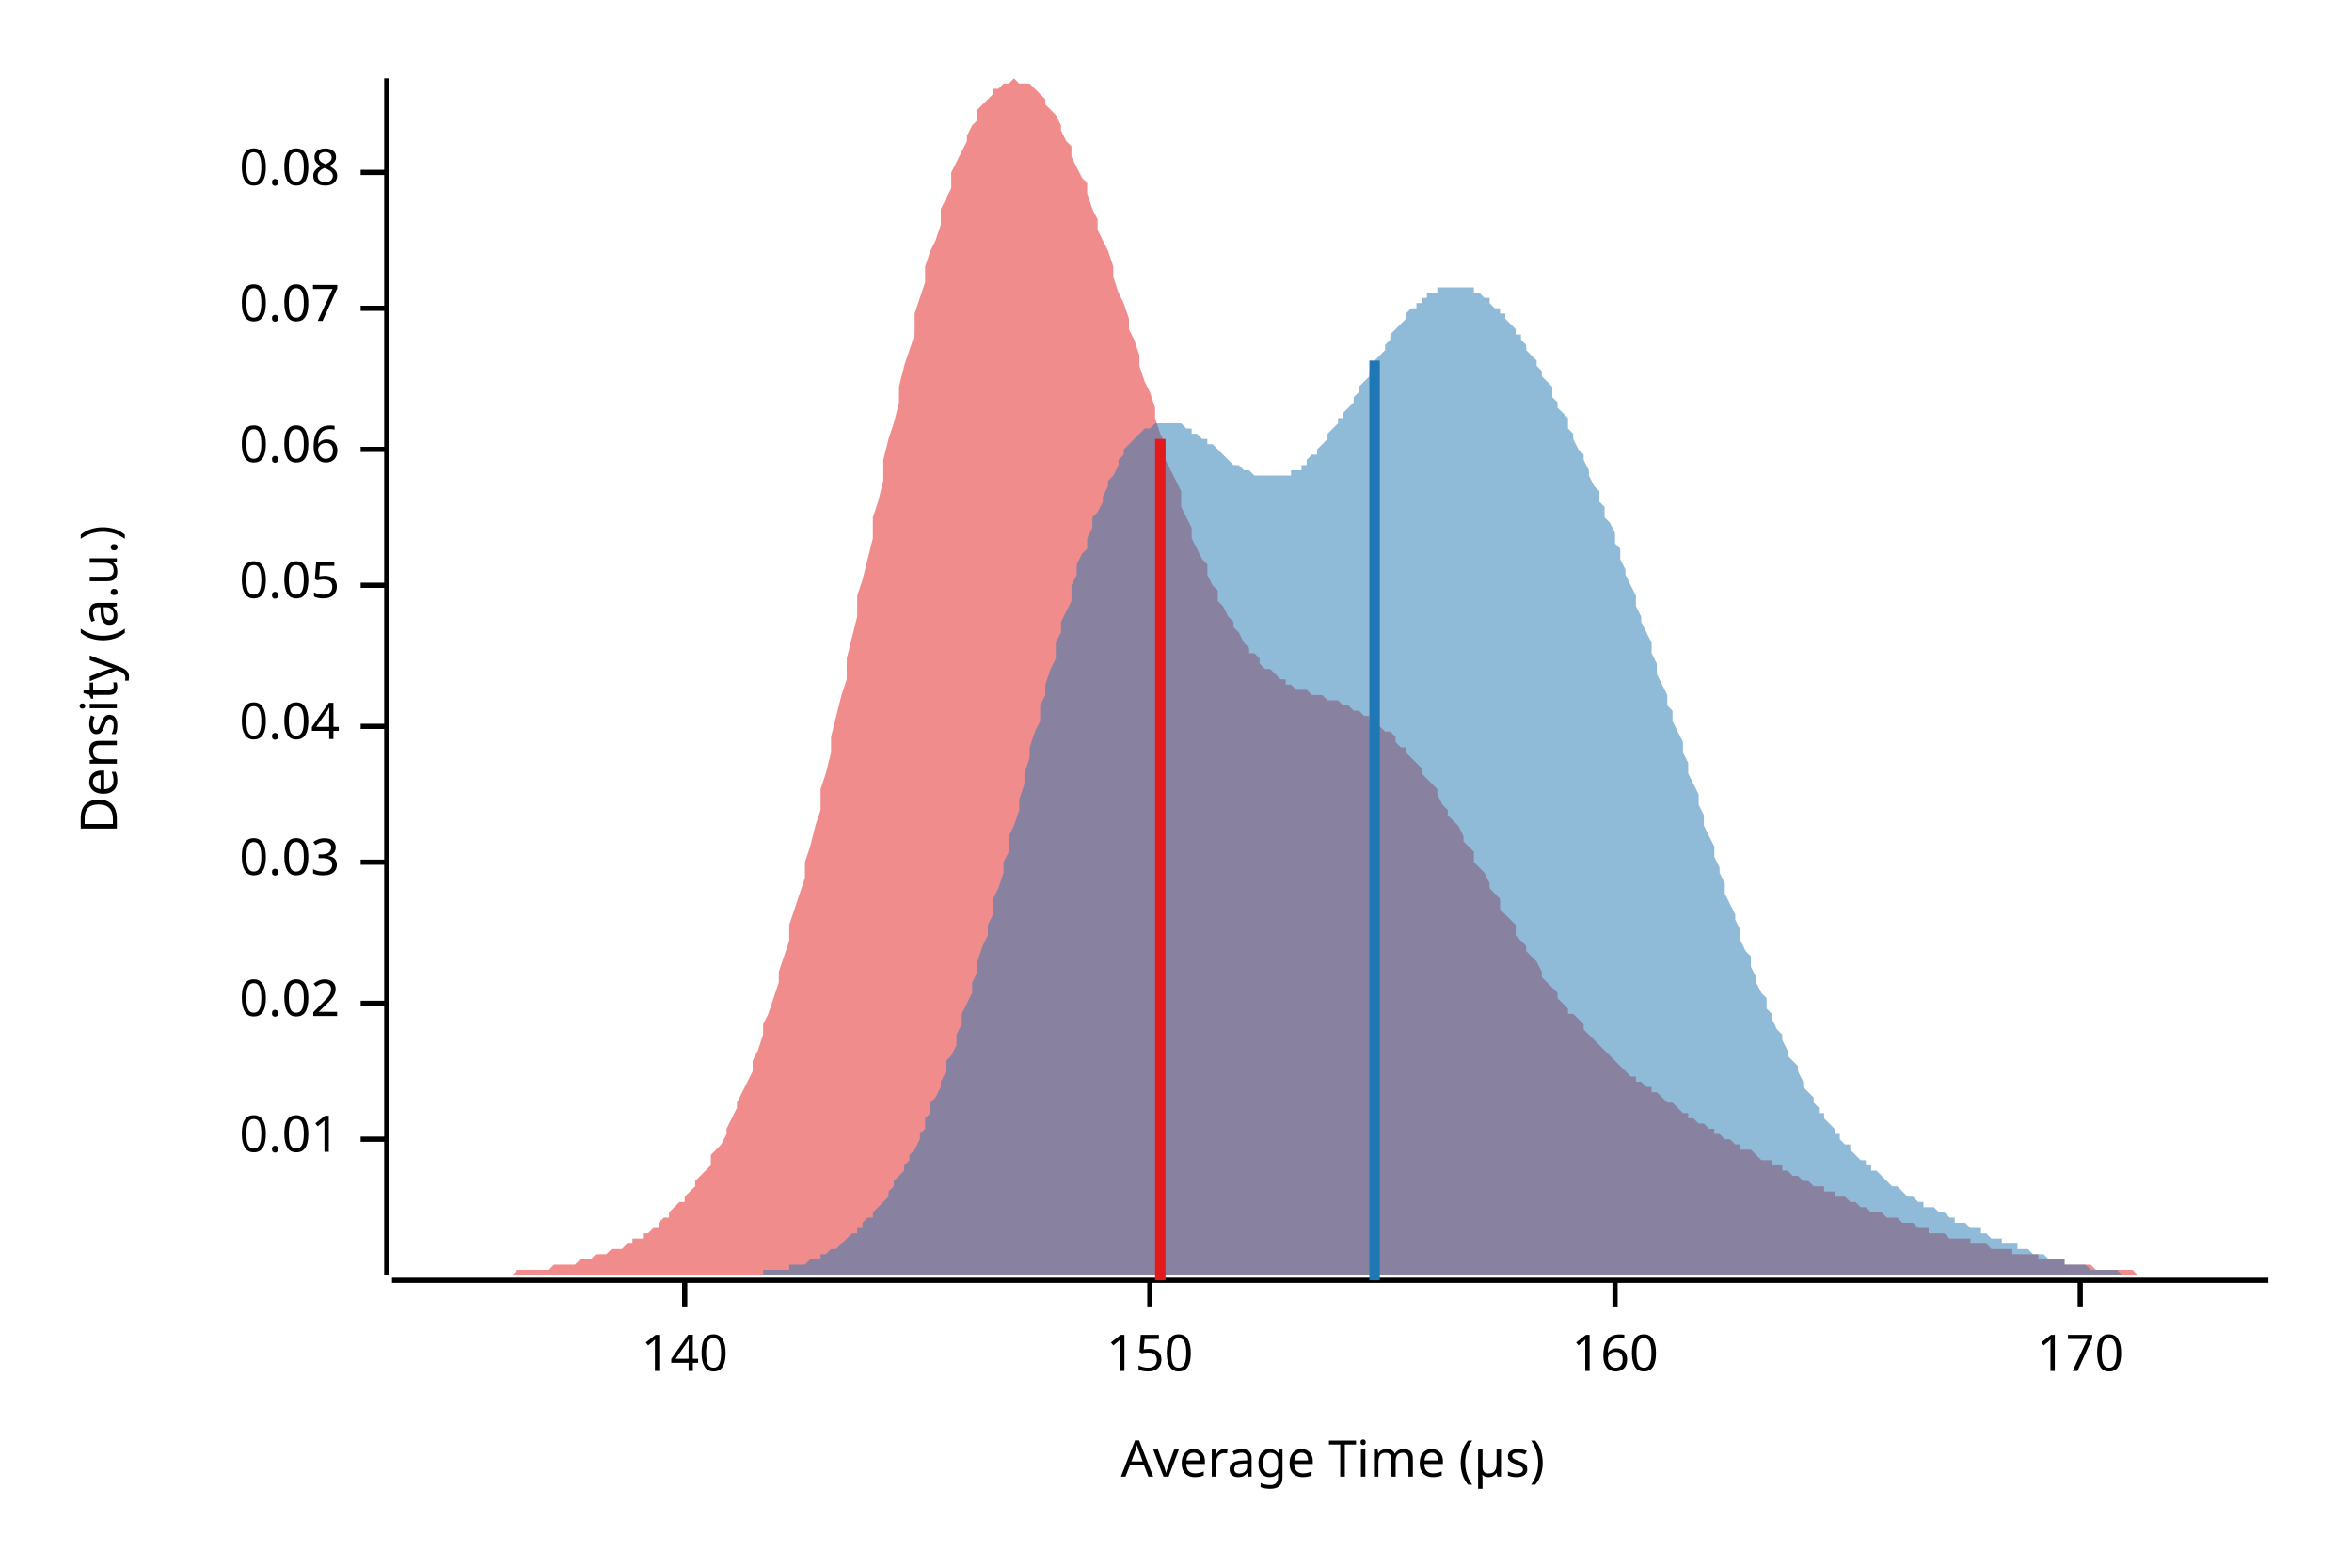
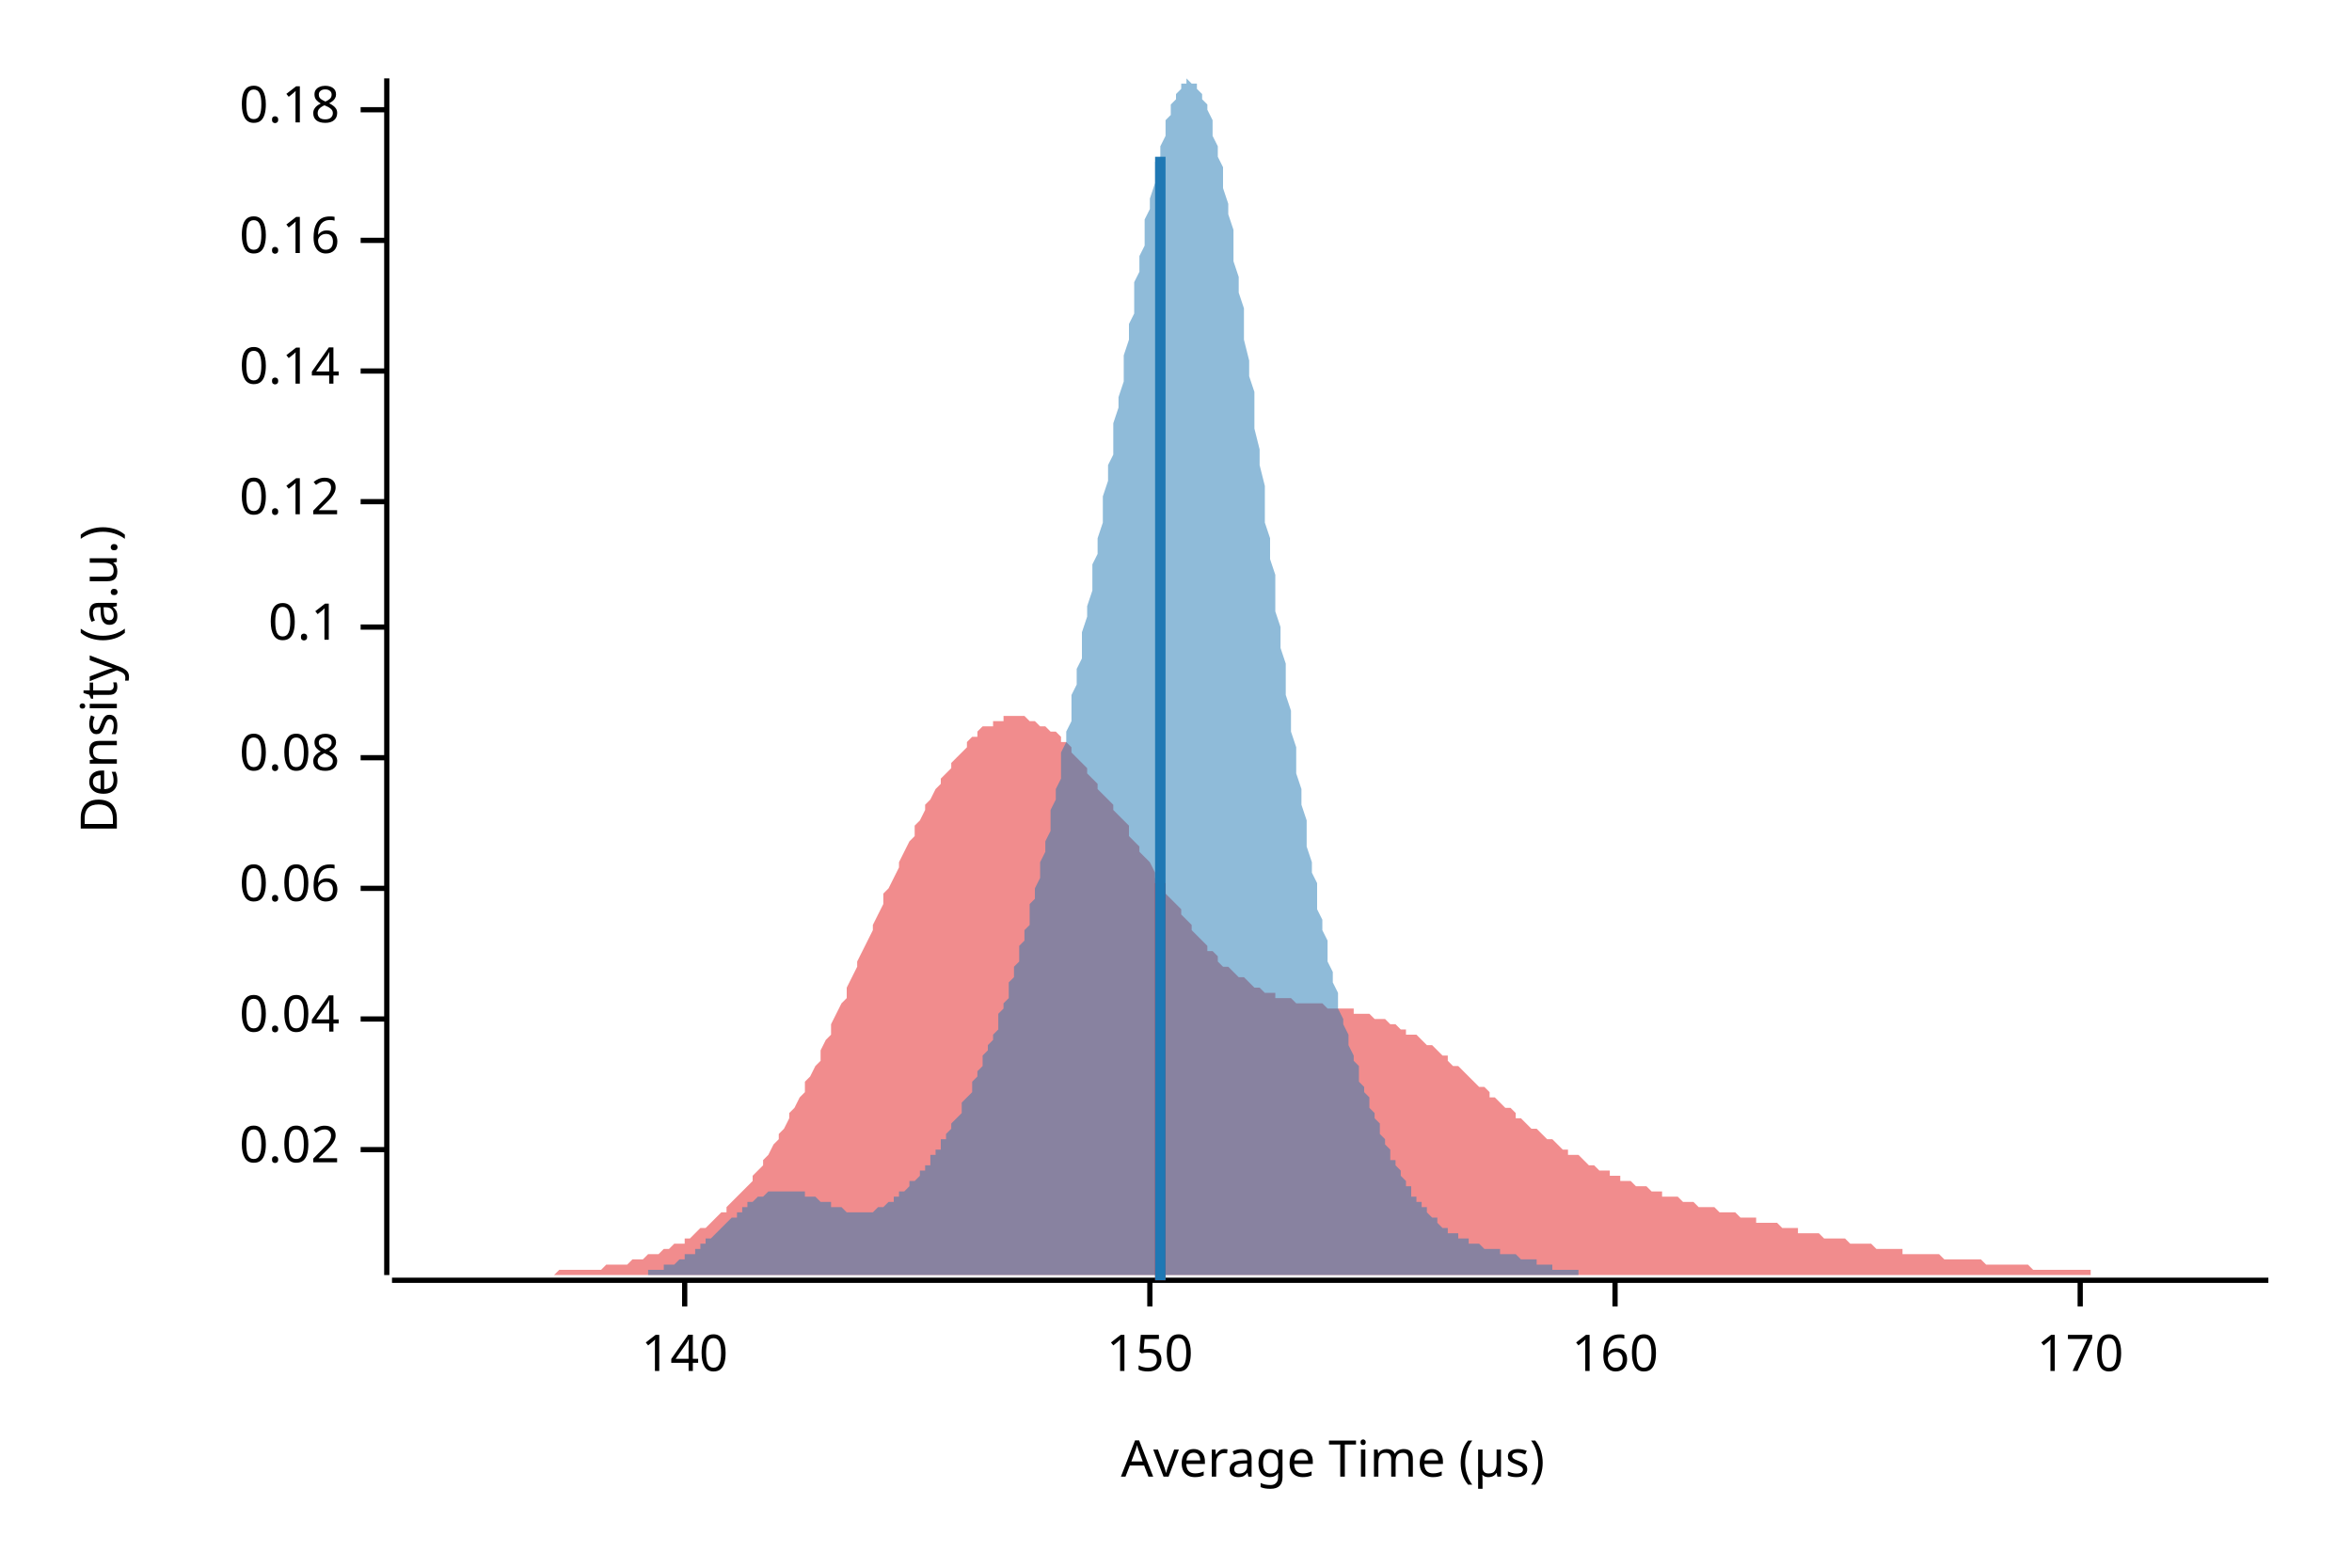
<svg xmlns="http://www.w3.org/2000/svg" width="450" height="300" viewBox="0 0 450 300">
  <text x="15" y="130" dy="0.76em" text-anchor="middle" font-family="sans-serif" font-size="9.677" opacity="1" fill="#000000" transform="rotate(270, 15, 130)">
Density (a.u.)
</text>
  <text x="255" y="285" dy="-0.5ex" text-anchor="middle" font-family="sans-serif" font-size="9.677" opacity="1" fill="#000000">
Average Time (µs)
</text>
  <polyline fill="none" opacity="1" stroke="#000000" stroke-width="1" points="74,15 74,244 " />
-   <text x="65" y="218" dy="0.5ex" text-anchor="end" font-family="sans-serif" font-size="9.677" opacity="1" fill="#000000">
- 0.01
- </text>
-   <polyline fill="none" opacity="1" stroke="#000000" stroke-width="1" points="69,218 74,218 " />
-   <text x="65" y="192" dy="0.5ex" text-anchor="end" font-family="sans-serif" font-size="9.677" opacity="1" fill="#000000">
+   <text x="65" y="220" dy="0.5ex" text-anchor="end" font-family="sans-serif" font-size="9.677" opacity="1" fill="#000000">
0.02
</text>
-   <polyline fill="none" opacity="1" stroke="#000000" stroke-width="1" points="69,192 74,192 " />
-   <text x="65" y="165" dy="0.5ex" text-anchor="end" font-family="sans-serif" font-size="9.677" opacity="1" fill="#000000">
- 0.03
- </text>
-   <polyline fill="none" opacity="1" stroke="#000000" stroke-width="1" points="69,165 74,165 " />
-   <text x="65" y="139" dy="0.5ex" text-anchor="end" font-family="sans-serif" font-size="9.677" opacity="1" fill="#000000">
+   <polyline fill="none" opacity="1" stroke="#000000" stroke-width="1" points="69,220 74,220 " />
+   <text x="65" y="195" dy="0.5ex" text-anchor="end" font-family="sans-serif" font-size="9.677" opacity="1" fill="#000000">
0.04
</text>
-   <polyline fill="none" opacity="1" stroke="#000000" stroke-width="1" points="69,139 74,139 " />
-   <text x="65" y="112" dy="0.5ex" text-anchor="end" font-family="sans-serif" font-size="9.677" opacity="1" fill="#000000">
- 0.05
- </text>
-   <polyline fill="none" opacity="1" stroke="#000000" stroke-width="1" points="69,112 74,112 " />
-   <text x="65" y="86" dy="0.5ex" text-anchor="end" font-family="sans-serif" font-size="9.677" opacity="1" fill="#000000">
+   <polyline fill="none" opacity="1" stroke="#000000" stroke-width="1" points="69,195 74,195 " />
+   <text x="65" y="170" dy="0.5ex" text-anchor="end" font-family="sans-serif" font-size="9.677" opacity="1" fill="#000000">
0.06
</text>
-   <polyline fill="none" opacity="1" stroke="#000000" stroke-width="1" points="69,86 74,86 " />
-   <text x="65" y="59" dy="0.5ex" text-anchor="end" font-family="sans-serif" font-size="9.677" opacity="1" fill="#000000">
- 0.07
- </text>
-   <polyline fill="none" opacity="1" stroke="#000000" stroke-width="1" points="69,59 74,59 " />
-   <text x="65" y="33" dy="0.5ex" text-anchor="end" font-family="sans-serif" font-size="9.677" opacity="1" fill="#000000">
+   <polyline fill="none" opacity="1" stroke="#000000" stroke-width="1" points="69,170 74,170 " />
+   <text x="65" y="145" dy="0.5ex" text-anchor="end" font-family="sans-serif" font-size="9.677" opacity="1" fill="#000000">
0.08
</text>
-   <polyline fill="none" opacity="1" stroke="#000000" stroke-width="1" points="69,33 74,33 " />
+   <polyline fill="none" opacity="1" stroke="#000000" stroke-width="1" points="69,145 74,145 " />
+   <text x="65" y="120" dy="0.5ex" text-anchor="end" font-family="sans-serif" font-size="9.677" opacity="1" fill="#000000">
+ 0.1
+ </text>
+   <polyline fill="none" opacity="1" stroke="#000000" stroke-width="1" points="69,120 74,120 " />
+   <text x="65" y="96" dy="0.5ex" text-anchor="end" font-family="sans-serif" font-size="9.677" opacity="1" fill="#000000">
+ 0.12
+ </text>
+   <polyline fill="none" opacity="1" stroke="#000000" stroke-width="1" points="69,96 74,96 " />
+   <text x="65" y="71" dy="0.5ex" text-anchor="end" font-family="sans-serif" font-size="9.677" opacity="1" fill="#000000">
+ 0.14
+ </text>
+   <polyline fill="none" opacity="1" stroke="#000000" stroke-width="1" points="69,71 74,71 " />
+   <text x="65" y="46" dy="0.5ex" text-anchor="end" font-family="sans-serif" font-size="9.677" opacity="1" fill="#000000">
+ 0.16
+ </text>
+   <polyline fill="none" opacity="1" stroke="#000000" stroke-width="1" points="69,46 74,46 " />
+   <text x="65" y="21" dy="0.5ex" text-anchor="end" font-family="sans-serif" font-size="9.677" opacity="1" fill="#000000">
+ 0.18
+ </text>
+   <polyline fill="none" opacity="1" stroke="#000000" stroke-width="1" points="69,21 74,21 " />
  <polyline fill="none" opacity="1" stroke="#000000" stroke-width="1" points="75,245 434,245 " />
  <text x="131" y="255" dy="0.76em" text-anchor="middle" font-family="sans-serif" font-size="9.677" opacity="1" fill="#000000">
140
</text>
  <polyline fill="none" opacity="1" stroke="#000000" stroke-width="1" points="131,245 131,250 " />
  <text x="220" y="255" dy="0.76em" text-anchor="middle" font-family="sans-serif" font-size="9.677" opacity="1" fill="#000000">
150
</text>
  <polyline fill="none" opacity="1" stroke="#000000" stroke-width="1" points="220,245 220,250 " />
  <text x="309" y="255" dy="0.76em" text-anchor="middle" font-family="sans-serif" font-size="9.677" opacity="1" fill="#000000">
160
</text>
  <polyline fill="none" opacity="1" stroke="#000000" stroke-width="1" points="309,245 309,250 " />
  <text x="398" y="255" dy="0.76em" text-anchor="middle" font-family="sans-serif" font-size="9.677" opacity="1" fill="#000000">
170
</text>
  <polyline fill="none" opacity="1" stroke="#000000" stroke-width="1" points="398,245 398,250 " />
-   <polygon opacity="0.5" fill="#E31A1C" points="75,244 75,244 76,244 77,244 77,244 78,244 79,244 80,244 80,244 81,244 82,244 82,244 83,244 84,244 85,244 85,244 86,244 87,244 87,244 88,244 89,244 90,244 90,244 91,244 92,244 92,244 93,244 94,244 95,244 95,244 96,244 97,244 98,244 98,244 99,243 100,243 100,243 101,243 102,243 103,243 103,243 104,243 105,243 105,243 106,242 107,242 108,242 108,242 109,242 110,242 110,242 111,241 112,241 113,241 113,241 114,240 115,240 116,240 116,240 117,239 118,239 118,239 119,239 120,238 121,238 121,237 122,237 123,237 123,236 124,236 125,235 126,235 126,234 127,233 128,233 128,232 129,231 130,230 131,230 131,229 132,228 133,227 133,226 134,225 135,224 136,223 136,221 137,220 138,219 139,217 139,216 140,214 141,212 141,211 142,209 143,207 144,205 144,203 145,201 146,198 146,196 147,194 148,191 149,188 149,186 150,183 151,180 151,177 152,174 153,171 154,168 154,165 155,162 156,158 157,155 157,151 158,148 159,144 159,141 160,137 161,133 162,130 162,126 163,122 164,118 164,114 165,111 166,107 167,103 167,99 168,96 169,92 169,88 170,84 171,81 172,77 172,74 173,70 174,67 175,64 175,60 176,57 177,54 177,51 178,48 179,46 180,43 180,40 181,38 182,36 182,33 183,31 184,29 185,27 185,26 186,24 187,23 187,21 188,20 189,19 190,18 190,17 191,17 192,16 192,16 193,16 194,15 195,16 195,16 196,16 197,16 198,17 198,17 199,18 200,19 200,20 201,21 202,22 203,24 203,25 204,27 205,28 205,30 206,32 207,34 208,35 208,37 209,40 210,42 210,44 211,46 212,48 213,51 213,53 214,56 215,58 216,61 216,63 217,65 218,68 218,70 219,73 220,75 221,78 221,80 222,83 223,85 223,88 224,90 225,92 226,94 226,97 227,99 228,101 228,103 229,105 230,107 231,108 231,110 232,112 233,113 233,115 234,116 235,118 236,119 236,120 237,121 238,123 239,124 239,125 240,125 241,126 241,127 242,128 243,128 244,129 244,129 245,130 246,130 246,131 247,131 248,132 249,132 249,132 250,132 251,133 251,133 252,133 253,133 254,134 254,134 255,134 256,134 257,135 257,135 258,135 259,136 259,136 260,136 261,137 262,137 262,138 263,138 264,139 264,139 265,140 266,140 267,141 267,142 268,143 269,143 269,144 270,145 271,146 272,147 272,148 273,149 274,150 275,151 275,152 276,154 277,155 277,156 278,157 279,158 280,160 280,161 281,162 282,163 282,165 283,166 284,167 285,169 285,170 286,171 287,172 287,174 288,175 289,176 290,177 290,179 291,180 292,181 292,182 293,183 294,184 295,186 295,187 296,188 297,189 298,190 298,191 299,192 300,193 300,194 301,194 302,195 303,196 303,197 304,198 305,199 305,199 306,200 307,201 308,202 308,202 309,203 310,204 310,204 311,205 312,206 313,206 313,207 314,207 315,208 316,208 316,209 317,209 318,210 318,210 319,211 320,211 321,212 321,212 322,213 323,213 323,214 324,214 325,215 326,215 326,215 327,216 328,216 328,217 329,217 330,218 331,218 331,218 332,219 333,219 333,220 334,220 335,220 336,221 336,221 337,222 338,222 339,222 339,223 340,223 341,223 341,224 342,224 343,225 344,225 344,225 345,226 346,226 346,226 347,227 348,227 349,227 349,228 350,228 351,228 351,229 352,229 353,229 354,230 354,230 355,230 356,231 357,231 357,231 358,232 359,232 359,232 360,232 361,233 362,233 362,233 363,233 364,234 364,234 365,234 366,234 367,235 367,235 368,235 369,235 369,236 370,236 371,236 372,236 372,236 373,237 374,237 375,237 375,237 376,237 377,237 377,238 378,238 379,238 380,238 380,238 381,239 382,239 382,239 383,239 384,239 385,239 385,240 386,240 387,240 387,240 388,240 389,240 390,240 390,241 391,241 392,241 392,241 393,241 394,241 395,241 395,242 396,242 397,242 398,242 398,242 399,242 400,242 400,242 401,243 402,243 403,243 403,243 404,243 405,243 405,243 406,243 407,243 408,243 408,243 409,244 410,244 410,244 411,244 412,244 413,244 413,244 414,244 415,244 416,244 416,244 417,244 418,244 418,244 419,244 420,244 421,244 421,244 422,244 423,244 423,244 424,244 425,244 426,244 426,244 427,244 428,244 428,244 429,244 430,244 431,244 431,244 432,244 433,244 434,244 434,244 75,244 " />
-   <polygon opacity="0.5" fill="#1F78B4" points="129,244 130,244 130,244 131,244 132,244 132,244 133,244 133,244 134,244 135,244 135,244 136,244 136,244 137,244 138,244 138,244 139,244 139,244 140,244 140,244 141,244 142,244 142,244 143,244 143,244 144,244 145,244 145,244 146,244 146,243 147,243 148,243 148,243 149,243 149,243 150,243 151,243 151,242 152,242 152,242 153,242 154,242 154,242 155,241 155,241 156,241 157,241 157,240 158,240 158,240 159,239 159,239 160,239 161,238 161,238 162,237 162,237 163,236 164,236 164,235 165,235 165,234 166,233 167,233 167,232 168,231 168,231 169,230 170,229 170,228 171,227 171,226 172,225 173,224 173,223 174,222 174,221 175,220 176,218 176,217 177,216 177,214 178,213 178,211 179,210 180,208 180,207 181,205 181,203 182,202 183,200 183,198 184,196 184,194 185,192 186,190 186,188 187,186 187,184 188,181 189,179 189,177 190,175 190,172 191,170 192,167 192,165 193,163 193,160 194,158 195,155 195,153 196,150 196,148 197,145 197,143 198,140 199,138 199,135 200,133 200,131 201,128 202,126 202,123 203,121 203,119 204,117 205,115 205,112 206,110 206,108 207,106 208,105 208,103 209,101 209,99 210,98 211,96 211,95 212,93 212,92 213,91 214,89 214,88 215,87 215,86 216,85 216,85 217,84 218,83 218,83 219,82 219,82 220,82 221,81 221,81 222,81 222,81 223,81 224,81 224,81 225,81 225,81 226,81 227,82 227,82 228,82 228,83 229,83 230,84 230,84 231,84 231,85 232,85 233,86 233,86 234,87 234,87 235,88 235,88 236,89 237,89 237,89 238,90 238,90 239,90 240,91 240,91 241,91 241,91 242,91 243,91 243,91 244,91 244,91 245,91 246,91 246,91 247,91 247,90 248,90 249,90 249,89 250,89 250,88 251,87 252,87 252,86 253,85 253,85 254,84 254,83 255,82 256,81 256,80 257,80 257,79 258,78 259,77 259,76 260,75 260,74 261,73 262,72 262,71 263,70 263,69 264,68 265,67 265,66 266,65 266,64 267,63 268,62 268,62 269,61 269,60 270,59 271,59 271,58 272,58 272,57 273,57 273,56 274,56 275,56 275,55 276,55 276,55 277,55 278,55 278,55 279,55 279,55 280,55 281,55 281,55 282,55 282,56 283,56 284,57 284,57 285,57 285,58 286,59 287,59 287,60 288,60 288,61 289,62 290,63 290,64 291,64 291,65 292,66 292,67 293,68 294,69 294,70 295,71 295,72 296,73 297,74 297,76 298,77 298,78 299,79 300,80 300,82 301,83 301,84 302,86 303,87 303,88 304,90 304,91 305,93 306,94 306,96 307,97 307,99 308,100 309,102 309,104 310,105 310,107 311,109 311,110 312,112 313,114 313,116 314,118 314,119 315,121 316,123 316,125 317,127 317,129 318,131 319,133 319,135 320,136 320,138 321,140 322,142 322,144 323,146 323,148 324,150 325,152 325,154 326,156 326,158 327,160 328,162 328,164 329,166 329,167 330,169 330,171 331,173 332,175 332,176 333,178 333,180 334,182 335,183 335,185 336,187 336,188 337,190 338,191 338,193 339,194 339,195 340,197 341,198 341,199 342,201 342,202 343,203 344,204 344,205 345,207 345,208 346,209 347,210 347,211 348,212 348,213 349,213 349,214 350,215 351,216 351,217 352,217 352,218 353,219 354,219 354,220 355,221 355,221 356,222 357,222 357,223 358,223 358,224 359,224 360,225 360,225 361,226 361,226 362,227 363,227 363,227 364,228 364,228 365,229 366,229 366,229 367,230 367,230 368,230 368,231 369,231 370,231 370,231 371,232 371,232 372,232 373,233 373,233 374,233 374,234 375,234 376,234 376,234 377,235 377,235 378,235 379,235 379,236 380,236 380,236 381,237 382,237 382,237 383,237 383,238 384,238 385,238 385,238 386,238 386,239 387,239 387,239 388,239 389,240 389,240 390,240 390,240 391,240 392,241 392,241 393,241 393,241 394,241 395,241 395,242 396,242 396,242 397,242 398,242 398,242 399,242 399,242 400,243 401,243 401,243 402,243 402,243 403,243 404,243 404,243 405,243 405,243 406,244 406,244 407,244 408,244 408,244 409,244 409,244 410,244 411,244 411,244 412,244 412,244 413,244 414,244 414,244 415,244 415,244 416,244 417,244 417,244 418,244 418,244 419,244 420,244 420,244 421,244 421,244 422,244 423,244 423,244 424,244 424,244 425,244 425,244 425,244 129,244 " />
-   <polyline fill="none" opacity="1" stroke="#E31A1C" stroke-width="2" points="222,245 222,84 " />
-   <polyline fill="none" opacity="1" stroke="#1F78B4" stroke-width="2" points="263,245 263,69 " />
+   <polygon opacity="0.5" fill="#E31A1C" points="75,244 75,244 76,244 77,244 77,244 78,244 79,244 80,244 80,244 81,244 82,244 82,244 83,244 84,244 85,244 85,244 86,244 87,244 87,244 88,244 89,244 90,244 90,244 91,244 92,244 92,244 93,244 94,244 95,244 95,244 96,244 97,244 98,244 98,244 99,244 100,244 100,244 101,244 102,244 103,244 103,244 104,244 105,244 105,244 106,244 107,243 108,243 108,243 109,243 110,243 110,243 111,243 112,243 113,243 113,243 114,243 115,243 116,242 116,242 117,242 118,242 118,242 119,242 120,242 121,241 121,241 122,241 123,241 123,241 124,240 125,240 126,240 126,240 127,239 128,239 128,239 129,238 130,238 131,238 131,237 132,237 133,236 133,236 134,235 135,235 136,234 136,234 137,233 138,232 139,232 139,231 140,230 141,229 141,229 142,228 143,227 144,226 144,225 145,224 146,223 146,222 147,221 148,219 149,218 149,217 150,216 151,214 151,213 152,212 153,210 154,209 154,207 155,206 156,204 157,203 157,201 158,199 159,198 159,196 160,194 161,192 162,191 162,189 163,187 164,185 164,184 165,182 166,180 167,178 167,177 168,175 169,173 169,171 170,170 171,168 172,166 172,165 173,163 174,161 175,160 175,158 176,157 177,155 177,154 178,153 179,151 180,150 180,149 181,148 182,147 182,146 183,145 184,144 185,143 185,142 186,141 187,141 187,140 188,139 189,139 190,139 190,138 191,138 192,138 192,137 193,137 194,137 195,137 195,137 196,137 197,138 198,138 198,138 199,139 200,139 200,139 201,140 202,140 203,141 203,142 204,142 205,143 205,144 206,145 207,146 208,147 208,148 209,149 210,150 210,151 211,152 212,153 213,154 213,155 214,156 215,157 216,158 216,160 217,161 218,162 218,163 219,164 220,165 221,167 221,168 222,169 223,170 223,171 224,172 225,173 226,174 226,175 227,176 228,177 228,178 229,179 230,180 231,181 231,182 232,182 233,183 233,184 234,185 235,185 236,186 236,186 237,187 238,187 239,188 239,188 240,189 241,189 241,189 242,190 243,190 244,190 244,191 245,191 246,191 246,191 247,191 248,192 249,192 249,192 250,192 251,192 251,192 252,192 253,192 254,193 254,193 255,193 256,193 257,193 257,193 258,193 259,193 259,194 260,194 261,194 262,194 262,194 263,195 264,195 264,195 265,195 266,196 267,196 267,196 268,197 269,197 269,198 270,198 271,198 272,199 272,199 273,200 274,200 275,201 275,201 276,202 277,202 277,203 278,204 279,204 280,205 280,205 281,206 282,207 282,207 283,208 284,208 285,209 285,210 286,210 287,211 287,211 288,212 289,212 290,213 290,214 291,214 292,215 292,215 293,216 294,216 295,217 295,217 296,218 297,218 298,219 298,219 299,220 300,220 300,221 301,221 302,221 303,222 303,222 304,223 305,223 305,223 306,224 307,224 308,224 308,225 309,225 310,225 310,226 311,226 312,226 313,227 313,227 314,227 315,227 316,228 316,228 317,228 318,228 318,229 319,229 320,229 321,229 321,229 322,230 323,230 323,230 324,230 325,231 326,231 326,231 327,231 328,231 328,231 329,232 330,232 331,232 331,232 332,232 333,233 333,233 334,233 335,233 336,233 336,234 337,234 338,234 339,234 339,234 340,234 341,235 341,235 342,235 343,235 344,235 344,236 345,236 346,236 346,236 347,236 348,236 349,237 349,237 350,237 351,237 351,237 352,237 353,237 354,238 354,238 355,238 356,238 357,238 357,238 358,238 359,239 359,239 360,239 361,239 362,239 362,239 363,239 364,239 364,240 365,240 366,240 367,240 367,240 368,240 369,240 369,240 370,240 371,240 372,241 372,241 373,241 374,241 375,241 375,241 376,241 377,241 377,241 378,241 379,241 380,242 380,242 381,242 382,242 382,242 383,242 384,242 385,242 385,242 386,242 387,242 387,242 388,242 389,243 390,243 390,243 391,243 392,243 392,243 393,243 394,243 395,243 395,243 396,243 397,243 398,243 398,243 399,243 400,243 400,244 401,244 402,244 403,244 403,244 404,244 405,244 405,244 406,244 407,244 408,244 408,244 409,244 410,244 410,244 411,244 412,244 413,244 413,244 414,244 415,244 416,244 416,244 417,244 418,244 418,244 419,244 420,244 421,244 421,244 422,244 423,244 423,244 424,244 425,244 426,244 426,244 427,244 428,244 428,244 429,244 430,244 431,244 431,244 432,244 433,244 434,244 434,244 75,244 " />
+   <polygon opacity="0.5" fill="#1F78B4" points="114,244 115,244 115,244 115,244 116,244 116,244 117,244 117,244 117,244 118,244 118,244 119,244 119,244 119,244 120,244 120,244 121,244 121,244 121,244 122,244 122,244 123,244 123,244 123,244 124,244 124,243 125,243 125,243 125,243 126,243 126,243 127,243 127,243 127,242 128,242 128,242 129,242 129,242 129,242 130,241 130,241 131,241 131,241 131,240 132,240 132,240 133,240 133,239 133,239 134,239 134,238 135,238 135,238 135,237 136,237 136,237 137,236 137,236 137,236 138,235 138,235 139,234 139,234 139,234 140,233 140,233 141,233 141,232 141,232 142,232 142,231 143,231 143,231 143,230 144,230 144,230 145,229 145,229 145,229 146,229 146,229 147,228 147,228 147,228 148,228 148,228 149,228 149,228 149,228 150,228 150,228 151,228 151,228 152,228 152,228 152,228 153,228 153,228 154,228 154,228 154,229 155,229 155,229 156,229 156,229 156,229 157,230 157,230 158,230 158,230 158,230 159,230 159,231 160,231 160,231 160,231 161,231 161,231 162,232 162,232 162,232 163,232 163,232 164,232 164,232 164,232 165,232 165,232 166,232 166,232 166,232 167,232 167,232 168,231 168,231 168,231 169,231 169,231 170,230 170,230 170,230 171,230 171,229 172,229 172,229 172,228 173,228 173,228 174,227 174,227 174,226 175,226 175,226 176,225 176,225 176,224 177,224 177,223 178,223 178,222 178,221 179,221 179,220 180,220 180,219 180,218 181,218 181,217 182,216 182,216 182,215 183,214 183,214 184,213 184,212 184,211 185,210 185,210 186,209 186,208 186,207 187,206 187,205 188,204 188,203 188,202 189,201 189,200 190,199 190,198 191,197 191,196 191,194 192,193 192,192 193,191 193,190 193,188 194,187 194,185 195,184 195,183 195,181 196,180 196,178 197,177 197,175 197,173 198,172 198,170 199,168 199,166 199,165 200,163 200,161 201,159 201,157 201,155 202,153 202,151 203,149 203,147 203,144 204,142 204,140 205,138 205,135 205,133 206,131 206,128 207,126 207,123 207,121 208,118 208,116 209,113 209,111 209,108 210,106 210,103 211,100 211,98 211,95 212,92 212,89 213,87 213,84 213,81 214,78 214,76 215,73 215,70 215,68 216,65 216,62 217,60 217,57 217,54 218,52 218,49 219,47 219,44 219,42 220,40 220,38 221,35 221,33 221,31 222,30 222,28 223,26 223,24 223,23 224,22 224,20 225,19 225,18 225,18 226,17 226,16 227,16 227,16 227,15 228,16 228,16 229,16 229,17 229,17 230,18 230,19 231,20 231,21 232,23 232,24 232,26 233,28 233,30 234,32 234,34 234,36 235,39 235,41 236,44 236,47 236,50 237,53 237,56 238,59 238,62 238,65 239,69 239,72 240,75 240,79 240,82 241,86 241,89 242,93 242,96 242,100 243,103 243,107 244,110 244,114 244,117 245,120 245,124 246,127 246,130 246,133 247,136 247,140 248,143 248,146 248,148 249,151 249,154 250,157 250,159 250,162 251,165 251,167 252,169 252,172 252,174 253,176 253,178 254,180 254,182 254,184 255,186 255,188 256,190 256,191 256,193 257,195 257,196 258,198 258,199 258,200 259,202 259,203 260,204 260,206 260,207 261,208 261,209 262,210 262,211 262,212 263,213 263,214 264,215 264,216 264,217 265,218 265,219 266,220 266,221 266,222 267,222 267,223 268,224 268,225 268,225 269,226 269,227 270,227 270,228 270,229 271,229 271,230 272,230 272,231 273,231 273,232 273,232 274,233 274,233 275,233 275,234 275,234 276,235 276,235 277,235 277,235 277,236 278,236 278,236 279,236 279,237 279,237 280,237 280,237 281,237 281,238 281,238 282,238 282,238 283,238 283,238 283,238 284,239 284,239 285,239 285,239 285,239 286,239 286,239 287,239 287,239 287,240 288,240 288,240 289,240 289,240 289,240 290,240 290,240 291,241 291,241 291,241 292,241 292,241 293,241 293,241 293,241 294,241 294,242 295,242 295,242 295,242 296,242 296,242 297,242 297,242 297,243 298,243 298,243 299,243 299,243 299,243 300,243 300,243 301,243 301,243 301,243 302,243 302,244 303,244 303,244 303,244 304,244 304,244 305,244 305,244 305,244 306,244 306,244 307,244 307,244 307,244 308,244 308,244 309,244 309,244 309,244 310,244 310,244 311,244 311,244 311,244 312,244 312,244 313,244 313,244 314,244 314,244 314,244 315,244 315,244 114,244 " />
+   <polyline fill="none" opacity="1" stroke="#E31A1C" stroke-width="2" points="222,245 222,169 " />
+   <polyline fill="none" opacity="1" stroke="#1F78B4" stroke-width="2" points="222,245 222,30 " />
</svg>
